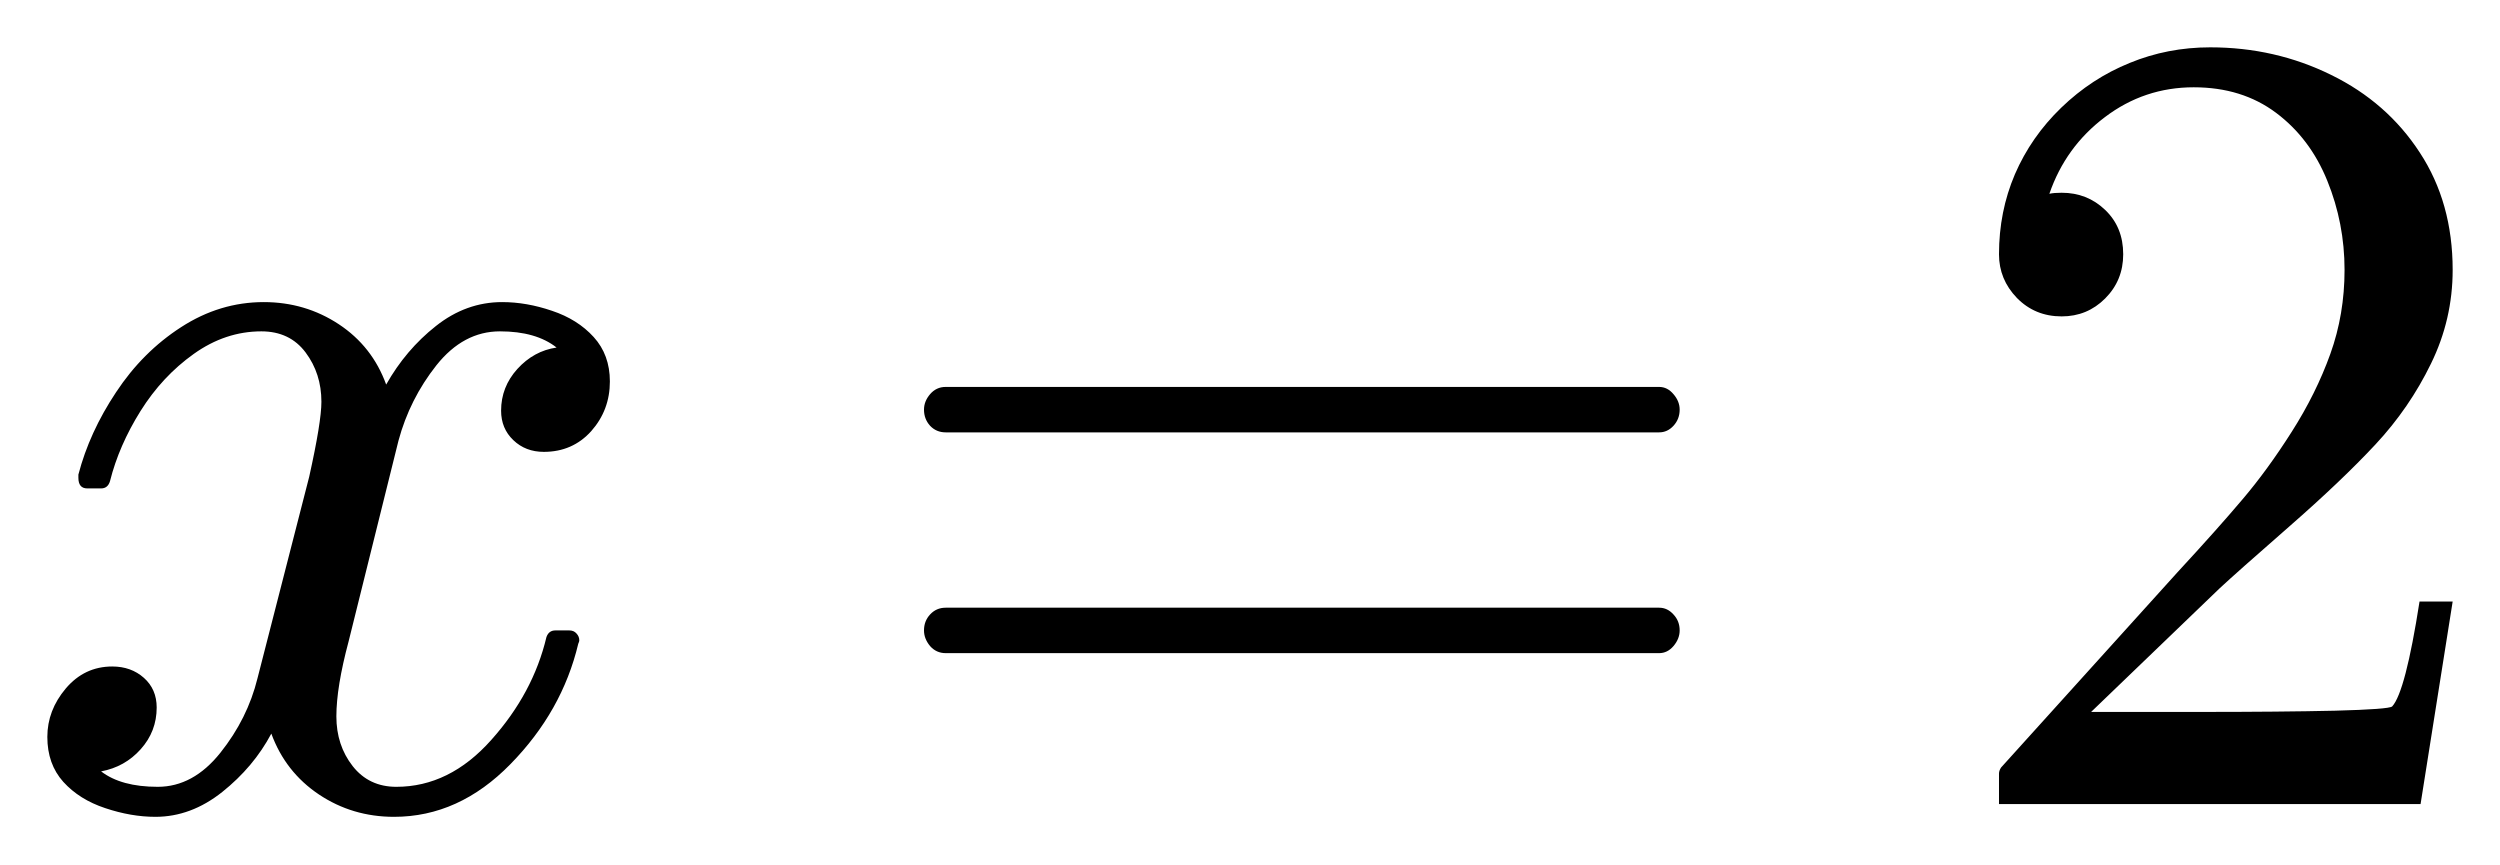
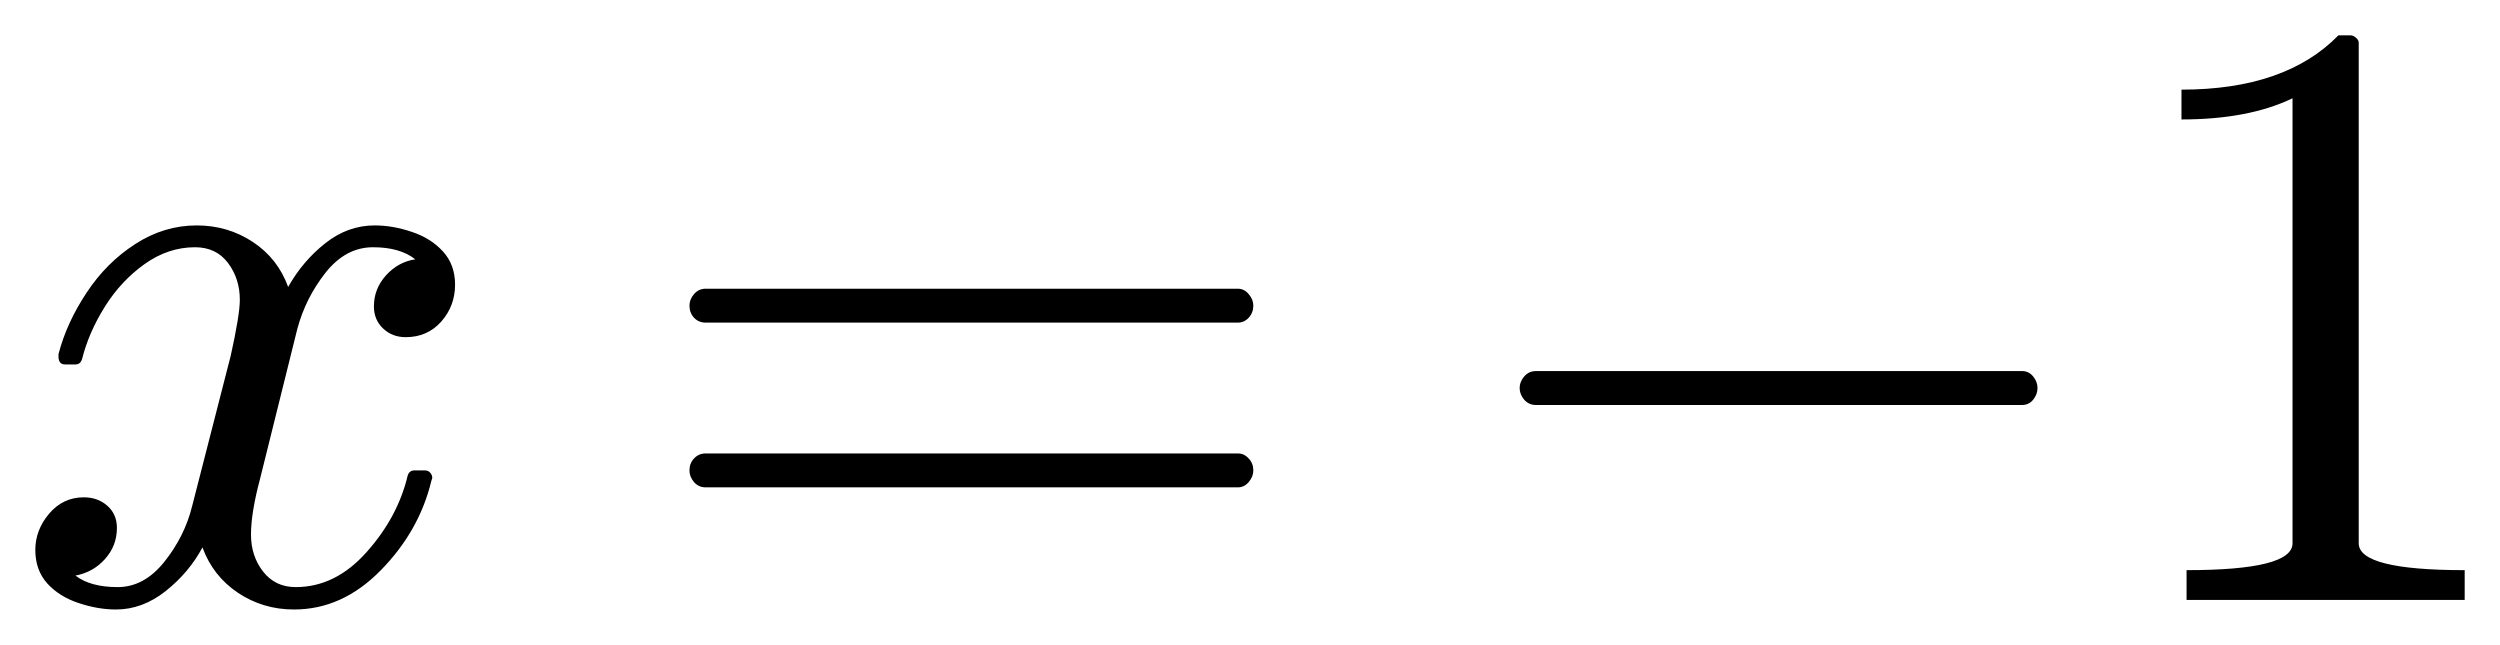
- <svg xmlns="http://www.w3.org/2000/svg" width="26.407pt" height="9.128pt" viewBox="0 0 26.407 9.128" version="1.1">
+ <svg xmlns="http://www.w3.org/2000/svg" width="35.39pt" height="9.128pt" viewBox="0 0 35.39 9.128" version="1.1">
  <defs>
    <style type="text/css">*{stroke-linejoin: round; stroke-linecap: butt}</style>
  </defs>
  <g id="figure_1">
    <g id="patch_1">
-       <path d="M 0 9.128  L 26.407 9.128  L 26.407 0  L 0 0  L 0 9.128  z " style="fill: none; opacity: 0" />
+       <path d="M 0 9.128  L 35.39 9.128  L 35.39 0  L 0 0  L 0 9.128  z " style="fill: none; opacity: 0" />
    </g>
    <g id="axes_1">
      <g id="patch_2">
-         <path d="M 1.068 8.148  Q 1.28 8.311 1.666 8.311  Q 2.041 8.311 2.328 7.951  Q 2.615 7.591 2.72 7.164  L 3.266 5.036  Q 3.395 4.456 3.395 4.244  Q 3.395 3.946 3.228 3.723  Q 3.061 3.5 2.761 3.5  Q 2.381 3.5 2.047 3.738  Q 1.713 3.976 1.484 4.342  Q 1.256 4.707 1.162 5.082  Q 1.139 5.159 1.068 5.159  L 0.922 5.159  Q 0.828 5.159 0.828 5.047  L 0.828 5.013  Q 0.944 4.567 1.226 4.143  Q 1.507 3.717 1.914 3.455  Q 2.322 3.191 2.786 3.191  Q 3.224 3.191 3.579 3.425  Q 3.933 3.659 4.079 4.062  Q 4.286 3.695 4.604 3.444  Q 4.923 3.191 5.304 3.191  Q 5.562 3.191 5.831 3.283  Q 6.101 3.373 6.271 3.56  Q 6.442 3.748 6.442 4.029  Q 6.442 4.332 6.245 4.554  Q 6.048 4.773 5.744 4.773  Q 5.551 4.773 5.422 4.649  Q 5.293 4.526 5.293 4.338  Q 5.293 4.087 5.465 3.897  Q 5.639 3.706 5.879 3.671  Q 5.662 3.5 5.281 3.5  Q 4.895 3.5 4.61 3.858  Q 4.327 4.216 4.209 4.655  L 3.682 6.776  Q 3.553 7.258 3.553 7.567  Q 3.553 7.872 3.725 8.092  Q 3.897 8.311 4.186 8.311  Q 4.749 8.311 5.189 7.816  Q 5.632 7.321 5.772 6.729  Q 5.797 6.659 5.866 6.659  L 6.014 6.659  Q 6.061 6.659 6.089 6.691  Q 6.119 6.723 6.119 6.764  Q 6.119 6.776 6.108 6.8  Q 5.938 7.514 5.392 8.071  Q 4.848 8.628 4.162 8.628  Q 3.723 8.628 3.369 8.392  Q 3.014 8.154 2.866 7.749  Q 2.679 8.101 2.347 8.366  Q 2.017 8.628 1.642 8.628  Q 1.385 8.628 1.111 8.536  Q 0.839 8.446 0.669 8.259  Q 0.5 8.071 0.5 7.784  Q 0.5 7.503 0.695 7.272  Q 0.892 7.04 1.186 7.04  Q 1.385 7.04 1.52 7.16  Q 1.655 7.28 1.655 7.473  Q 1.655 7.726 1.486 7.914  Q 1.319 8.101 1.068 8.148  z M 9.989 6.899  Q 9.89 6.899 9.824 6.824  Q 9.76 6.747 9.76 6.659  Q 9.76 6.56 9.824 6.491  Q 9.89 6.419 9.989 6.419  L 17.525 6.419  Q 17.613 6.419 17.677 6.491  Q 17.742 6.56 17.742 6.659  Q 17.742 6.747 17.677 6.824  Q 17.613 6.899 17.525 6.899  L 9.989 6.899  z M 9.989 4.567  Q 9.89 4.567 9.824 4.497  Q 9.76 4.426 9.76 4.327  Q 9.76 4.239 9.824 4.164  Q 9.89 4.087 9.989 4.087  L 17.525 4.087  Q 17.613 4.087 17.677 4.164  Q 17.742 4.239 17.742 4.327  Q 17.742 4.426 17.677 4.497  Q 17.613 4.567 17.525 4.567  L 9.989 4.567  z M 21.115 8.493  L 21.115 8.171  Q 21.115 8.141 21.137 8.107  L 23.001 6.044  Q 23.423 5.587 23.685 5.277  Q 23.95 4.966 24.207 4.561  Q 24.465 4.156 24.615 3.738  Q 24.765 3.32 24.765 2.851  Q 24.765 2.358 24.583 1.91  Q 24.402 1.462 24.042 1.192  Q 23.682 0.922 23.172 0.922  Q 22.65 0.922 22.234 1.237  Q 21.818 1.55 21.647 2.047  Q 21.694 2.036 21.777 2.036  Q 22.047 2.036 22.236 2.217  Q 22.427 2.399 22.427 2.686  Q 22.427 2.962 22.236 3.153  Q 22.047 3.342 21.777 3.342  Q 21.495 3.342 21.304 3.147  Q 21.115 2.951 21.115 2.686  Q 21.115 2.234 21.283 1.841  Q 21.454 1.445 21.773 1.137  Q 22.093 0.828 22.495 0.665  Q 22.896 0.5 23.346 0.5  Q 24.032 0.5 24.623 0.791  Q 25.215 1.081 25.56 1.612  Q 25.907 2.141 25.907 2.851  Q 25.907 3.373 25.678 3.841  Q 25.45 4.31 25.092 4.694  Q 24.735 5.077 24.178 5.564  Q 23.622 6.05 23.447 6.213  L 22.088 7.52  L 23.241 7.52  Q 24.09 7.52 24.662 7.507  Q 25.234 7.492 25.268 7.462  Q 25.408 7.31 25.557 6.354  L 25.907 6.354  L 25.568 8.493  L 21.115 8.493  z " clip-path="url(#pe3dde5534f)" />
+         <path d="M 1.068 8.148  Q 1.28 8.311 1.666 8.311  Q 2.041 8.311 2.328 7.951  Q 2.615 7.591 2.72 7.164  L 3.266 5.036  Q 3.395 4.456 3.395 4.244  Q 3.395 3.946 3.228 3.723  Q 3.061 3.5 2.761 3.5  Q 2.381 3.5 2.047 3.738  Q 1.713 3.976 1.484 4.342  Q 1.256 4.707 1.162 5.082  Q 1.139 5.159 1.068 5.159  L 0.922 5.159  Q 0.828 5.159 0.828 5.047  L 0.828 5.013  Q 0.944 4.567 1.226 4.143  Q 1.507 3.717 1.914 3.455  Q 2.322 3.191 2.786 3.191  Q 3.224 3.191 3.579 3.425  Q 3.933 3.659 4.079 4.062  Q 4.286 3.695 4.604 3.444  Q 4.923 3.191 5.304 3.191  Q 5.562 3.191 5.831 3.283  Q 6.101 3.373 6.271 3.56  Q 6.442 3.748 6.442 4.029  Q 6.442 4.332 6.245 4.554  Q 6.048 4.773 5.744 4.773  Q 5.551 4.773 5.422 4.649  Q 5.293 4.526 5.293 4.338  Q 5.293 4.087 5.465 3.897  Q 5.639 3.706 5.879 3.671  Q 5.662 3.5 5.281 3.5  Q 4.895 3.5 4.61 3.858  Q 4.327 4.216 4.209 4.655  L 3.682 6.776  Q 3.553 7.258 3.553 7.567  Q 3.553 7.872 3.725 8.092  Q 3.897 8.311 4.186 8.311  Q 4.749 8.311 5.189 7.816  Q 5.632 7.321 5.772 6.729  Q 5.797 6.659 5.866 6.659  L 6.014 6.659  Q 6.061 6.659 6.089 6.691  Q 6.119 6.723 6.119 6.764  Q 6.119 6.776 6.108 6.8  Q 5.938 7.514 5.392 8.071  Q 4.848 8.628 4.162 8.628  Q 3.723 8.628 3.369 8.392  Q 3.014 8.154 2.866 7.749  Q 2.679 8.101 2.347 8.366  Q 2.017 8.628 1.642 8.628  Q 1.385 8.628 1.111 8.536  Q 0.839 8.446 0.669 8.259  Q 0.5 8.071 0.5 7.784  Q 0.5 7.503 0.695 7.272  Q 0.892 7.04 1.186 7.04  Q 1.385 7.04 1.52 7.16  Q 1.655 7.28 1.655 7.473  Q 1.655 7.726 1.486 7.914  Q 1.319 8.101 1.068 8.148  z M 9.989 6.899  Q 9.89 6.899 9.824 6.824  Q 9.76 6.747 9.76 6.659  Q 9.76 6.56 9.824 6.491  Q 9.89 6.419 9.989 6.419  L 17.525 6.419  Q 17.613 6.419 17.677 6.491  Q 17.742 6.56 17.742 6.659  Q 17.742 6.747 17.677 6.824  Q 17.613 6.899 17.525 6.899  L 9.989 6.899  z M 9.989 4.567  Q 9.89 4.567 9.824 4.497  Q 9.76 4.426 9.76 4.327  Q 9.76 4.239 9.824 4.164  Q 9.89 4.087 9.989 4.087  L 17.525 4.087  Q 17.613 4.087 17.677 4.164  Q 17.742 4.239 17.742 4.327  Q 17.742 4.426 17.677 4.497  Q 17.613 4.567 17.525 4.567  L 9.989 4.567  z M 21.741 5.733  Q 21.642 5.733 21.576 5.658  Q 21.512 5.581 21.512 5.493  Q 21.512 5.405 21.576 5.33  Q 21.642 5.253 21.741 5.253  L 28.626 5.253  Q 28.72 5.253 28.782 5.33  Q 28.843 5.405 28.843 5.493  Q 28.843 5.581 28.782 5.658  Q 28.72 5.733 28.626 5.733  L 21.741 5.733  z M 30.953 8.493  L 30.953 8.071  Q 32.453 8.071 32.453 7.691  L 32.453 1.391  Q 31.832 1.691 30.881 1.691  L 30.881 1.269  Q 32.353 1.269 33.103 0.5  L 33.272 0.5  Q 33.313 0.5 33.351 0.534  Q 33.39 0.566 33.39 0.607  L 33.39 7.691  Q 33.39 8.071 34.89 8.071  L 34.89 8.493  L 30.953 8.493  z " clip-path="url(#p812ef61472)" />
      </g>
    </g>
  </g>
  <defs>
-     <clipPath id="pe3dde5534f">
-       <rect x="0" y="0" width="26.407" height="9.128" />
+     <clipPath id="p812ef61472">
+       <rect x="0" y="0" width="35.39" height="9.128" />
    </clipPath>
  </defs>
</svg>
